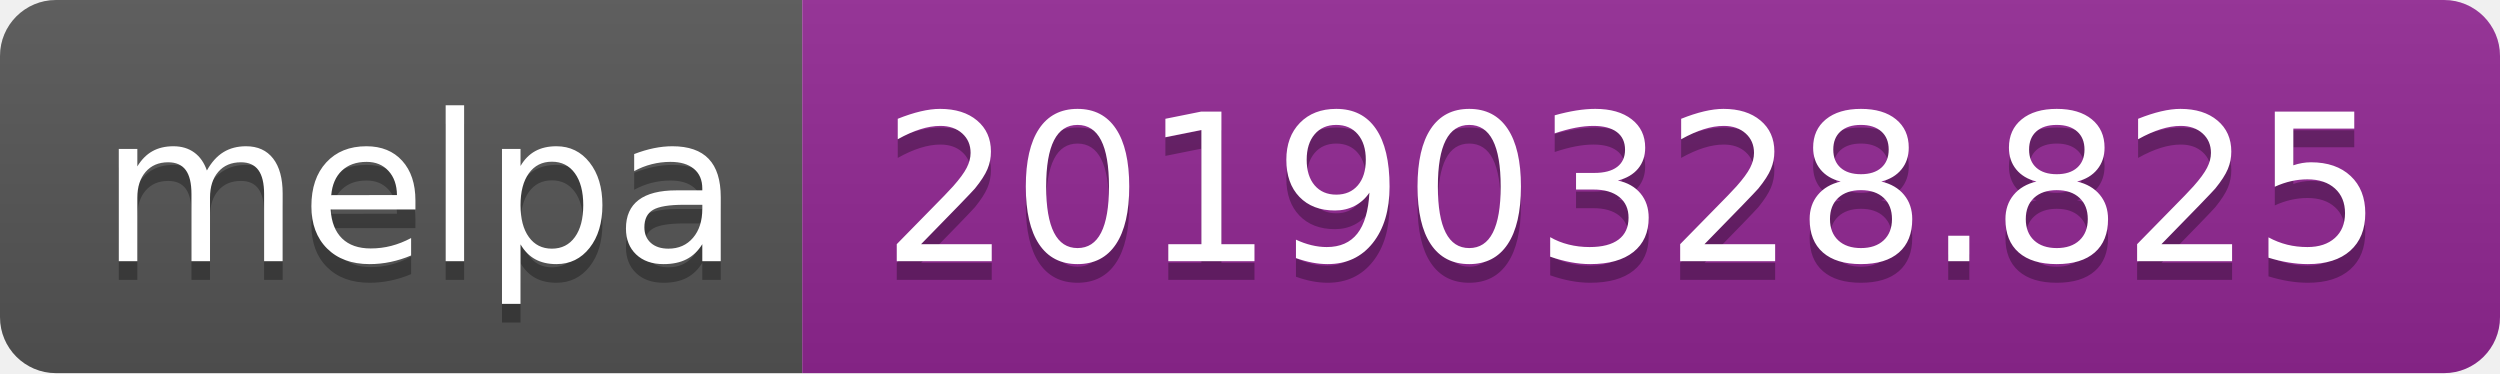
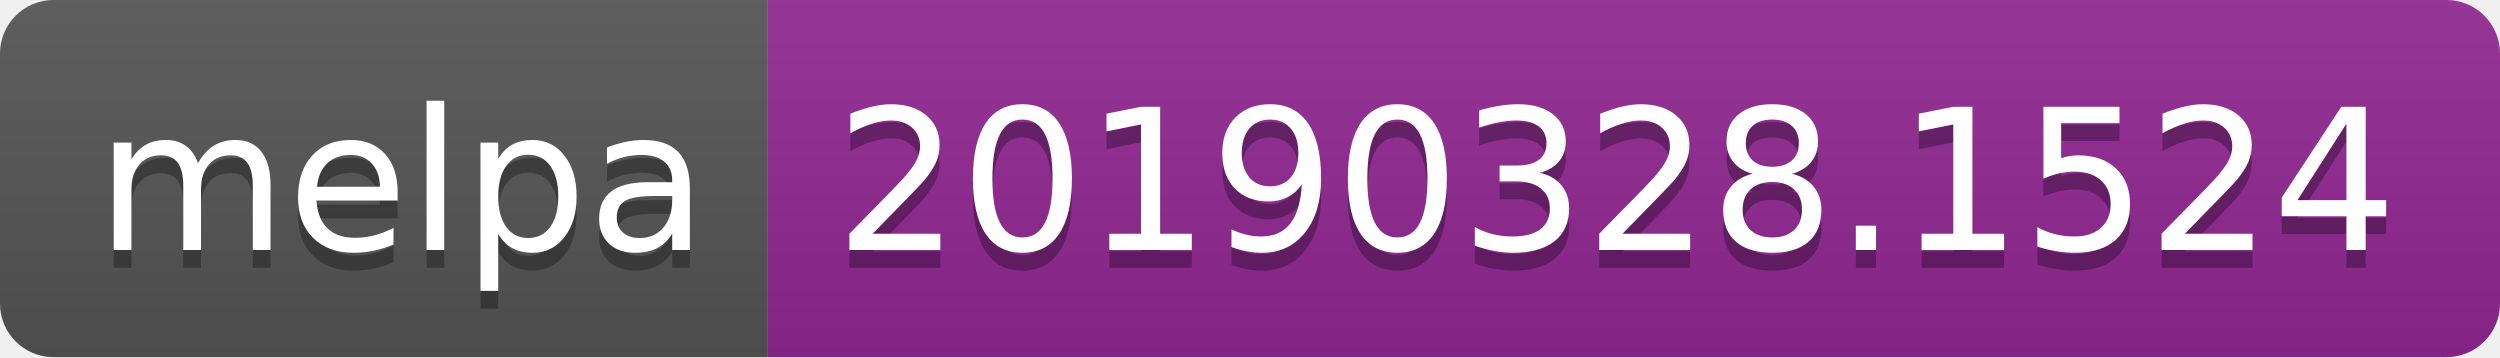
- <svg xmlns="http://www.w3.org/2000/svg" width="134" height="20">
+ <svg xmlns="http://www.w3.org/2000/svg" width="140" height="20">
  <linearGradient id="b" x2="0" y2="100%">
    <stop offset="0" stop-color="#bbb" stop-opacity=".1" />
    <stop offset="1" stop-opacity=".1" />
  </linearGradient>
  <clipPath id="a">
-     <rect width="134" height="20" rx="3" fill="#fff" />
+     <rect width="140" height="20" rx="3" fill="#fff" />
  </clipPath>
  <g clip-path="url(#a)">
    <path fill="#555" d="M0 0h43v20H0z" />
-     <path fill="#922793" d="M43 0h91v20H43z" />
-     <path fill="url(#b)" d="M0 0h134v20H0z" />
+     <path fill="#922793" d="M43 0h97v20H43z" />
+     <path fill="url(#b)" d="M0 0h140v20H0z" />
  </g>
  <g fill="#fff" text-anchor="middle" font-family="DejaVu Sans,Verdana,Geneva,sans-serif" font-size="110">
    <text x="225" y="150" fill="#010101" fill-opacity=".3" transform="scale(.1)" textLength="330">melpa</text>
    <text x="225" y="140" transform="scale(.1)" textLength="330">melpa</text>
-     <text x="875" y="150" fill="#010101" fill-opacity=".3" transform="scale(.1)" textLength="810">20190328.825</text>
-     <text x="875" y="140" transform="scale(.1)" textLength="810">20190328.825</text>
+     <text x="905" y="150" fill="#010101" fill-opacity=".3" transform="scale(.1)" textLength="870">20190328.1524</text>
+     <text x="905" y="140" transform="scale(.1)" textLength="870">20190328.1524</text>
  </g>
</svg>
